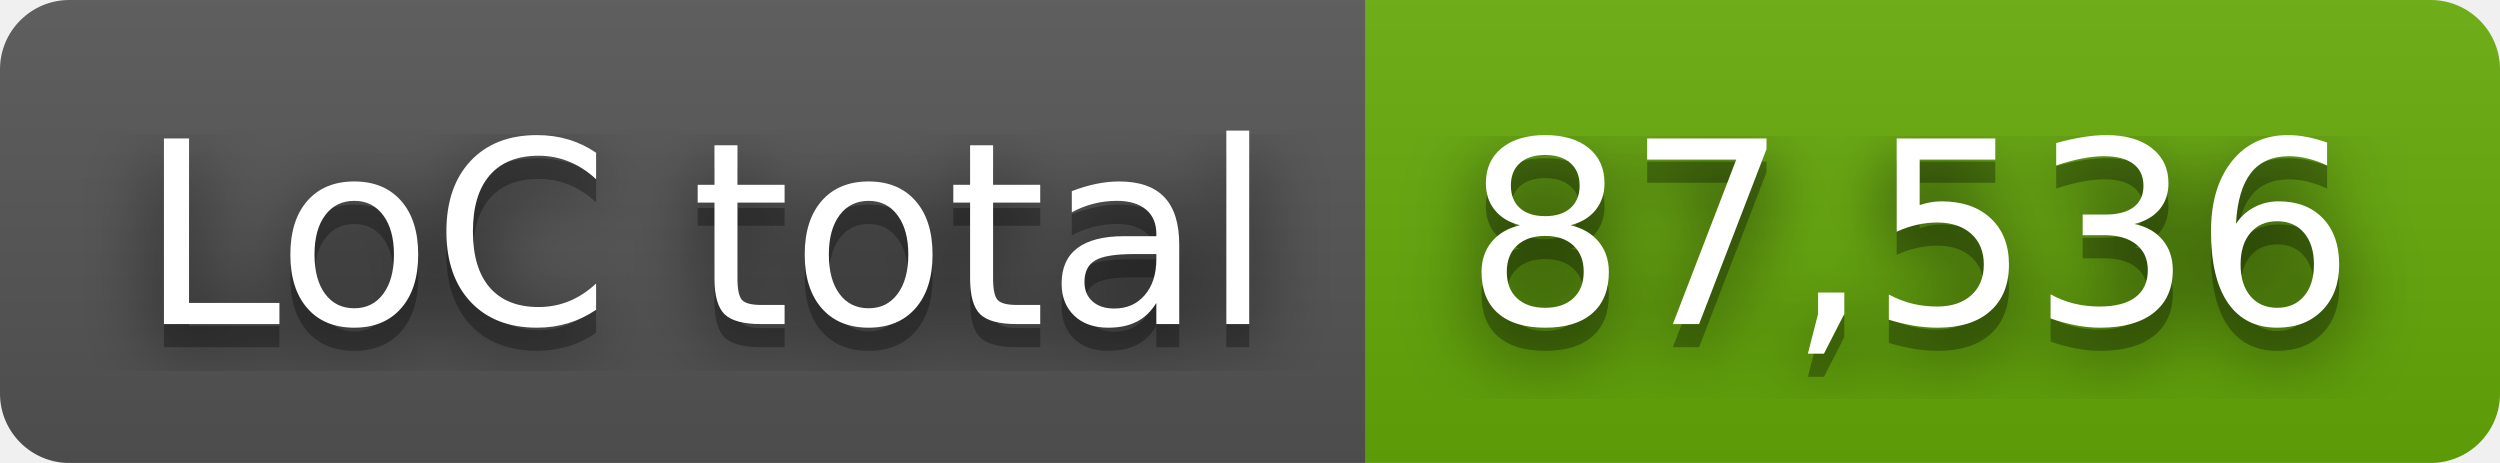
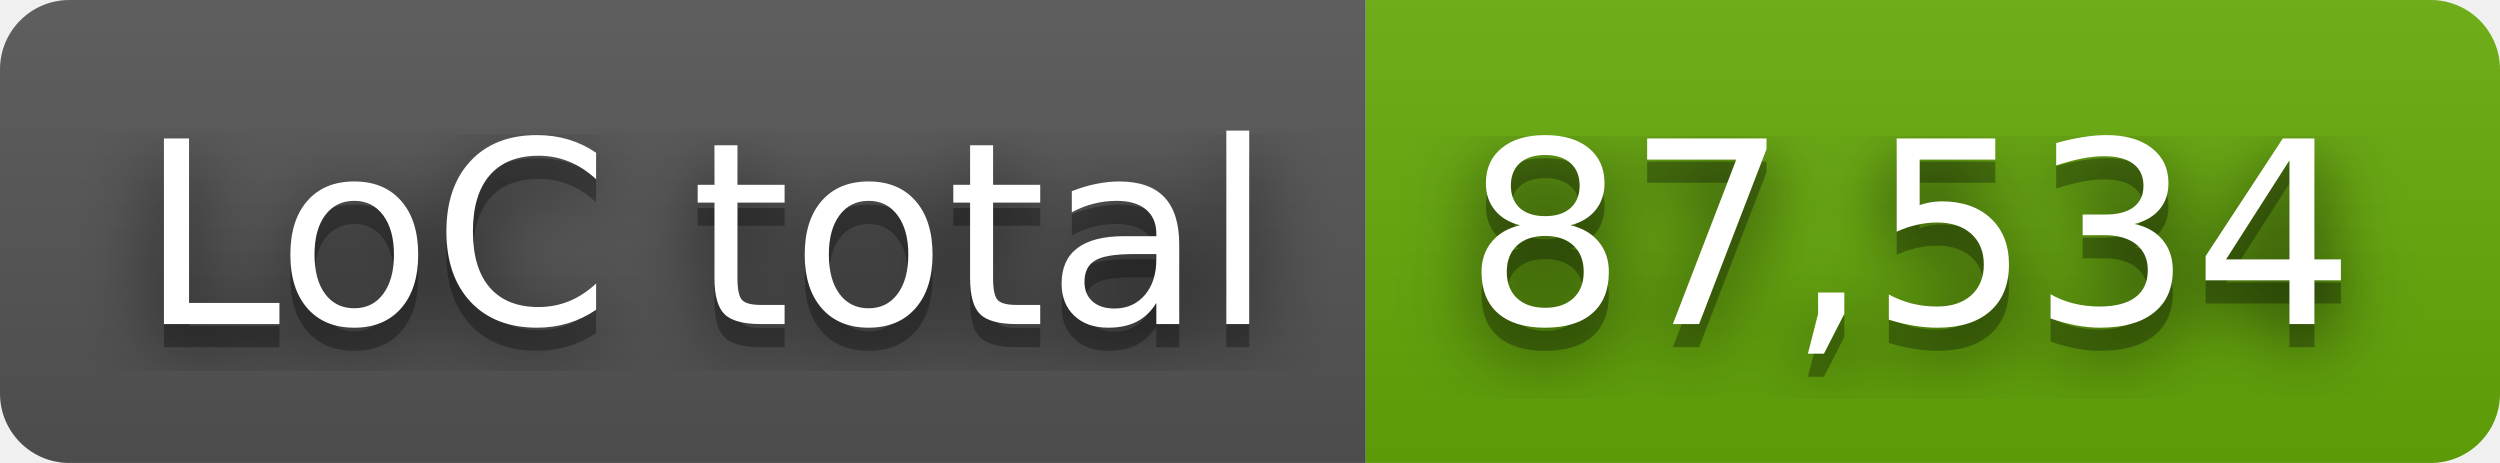
- <svg xmlns="http://www.w3.org/2000/svg" width="108" height="20" role="img" aria-label="LoC total: 87,536">
+ <svg xmlns="http://www.w3.org/2000/svg" width="108" height="20" role="img" aria-label="LoC total: 87,534">
  <filter id="blur">
    <feGaussianBlur stdDeviation="16" />
  </filter>
  <linearGradient id="s" x2="0" y2="100%">
    <stop offset="0" stop-color="#bbb" stop-opacity=".1" />
    <stop offset="1" stop-opacity=".1" />
  </linearGradient>
  <clipPath id="r">
    <rect width="108" height="20" rx="3" />
  </clipPath>
  <g clip-path="url(#r)">
    <rect width="59" height="20" fill="#555" />
    <rect x="59" width="49" height="20" fill="#67ac09" />
    <rect width="108" height="20" fill="url(#s)" />
  </g>
  <g fill="#fff" text-anchor="middle" font-family="Verdana,Geneva,DejaVu Sans,sans-serif" text-rendering="geometricPrecision" font-size="110">
    <g transform="scale(.1)">
      <g aria-hidden="true" fill="#010101">
        <text x="305" y="150" fill-opacity=".8" filter="url(#blur)" textLength="490">LoC total</text>
        <text x="305" y="150" fill-opacity=".3" textLength="490">LoC total</text>
      </g>
      <text x="305" y="140" textLength="490">LoC total</text>
    </g>
    <g transform="scale(.1)">
      <g aria-hidden="true" fill="#010101">
-         <text x="825" y="150" fill-opacity=".8" filter="url(#blur)" textLength="390">87,536</text>
-         <text x="825" y="150" fill-opacity=".3" textLength="390">87,536</text>
+         <text x="825" y="150" fill-opacity=".8" filter="url(#blur)" textLength="390">87,534</text>
+         <text x="825" y="150" fill-opacity=".3" textLength="390">87,534</text>
      </g>
-       <text x="825" y="140" textLength="390">87,536</text>
+       <text x="825" y="140" textLength="390">87,534</text>
    </g>
  </g>
</svg>
